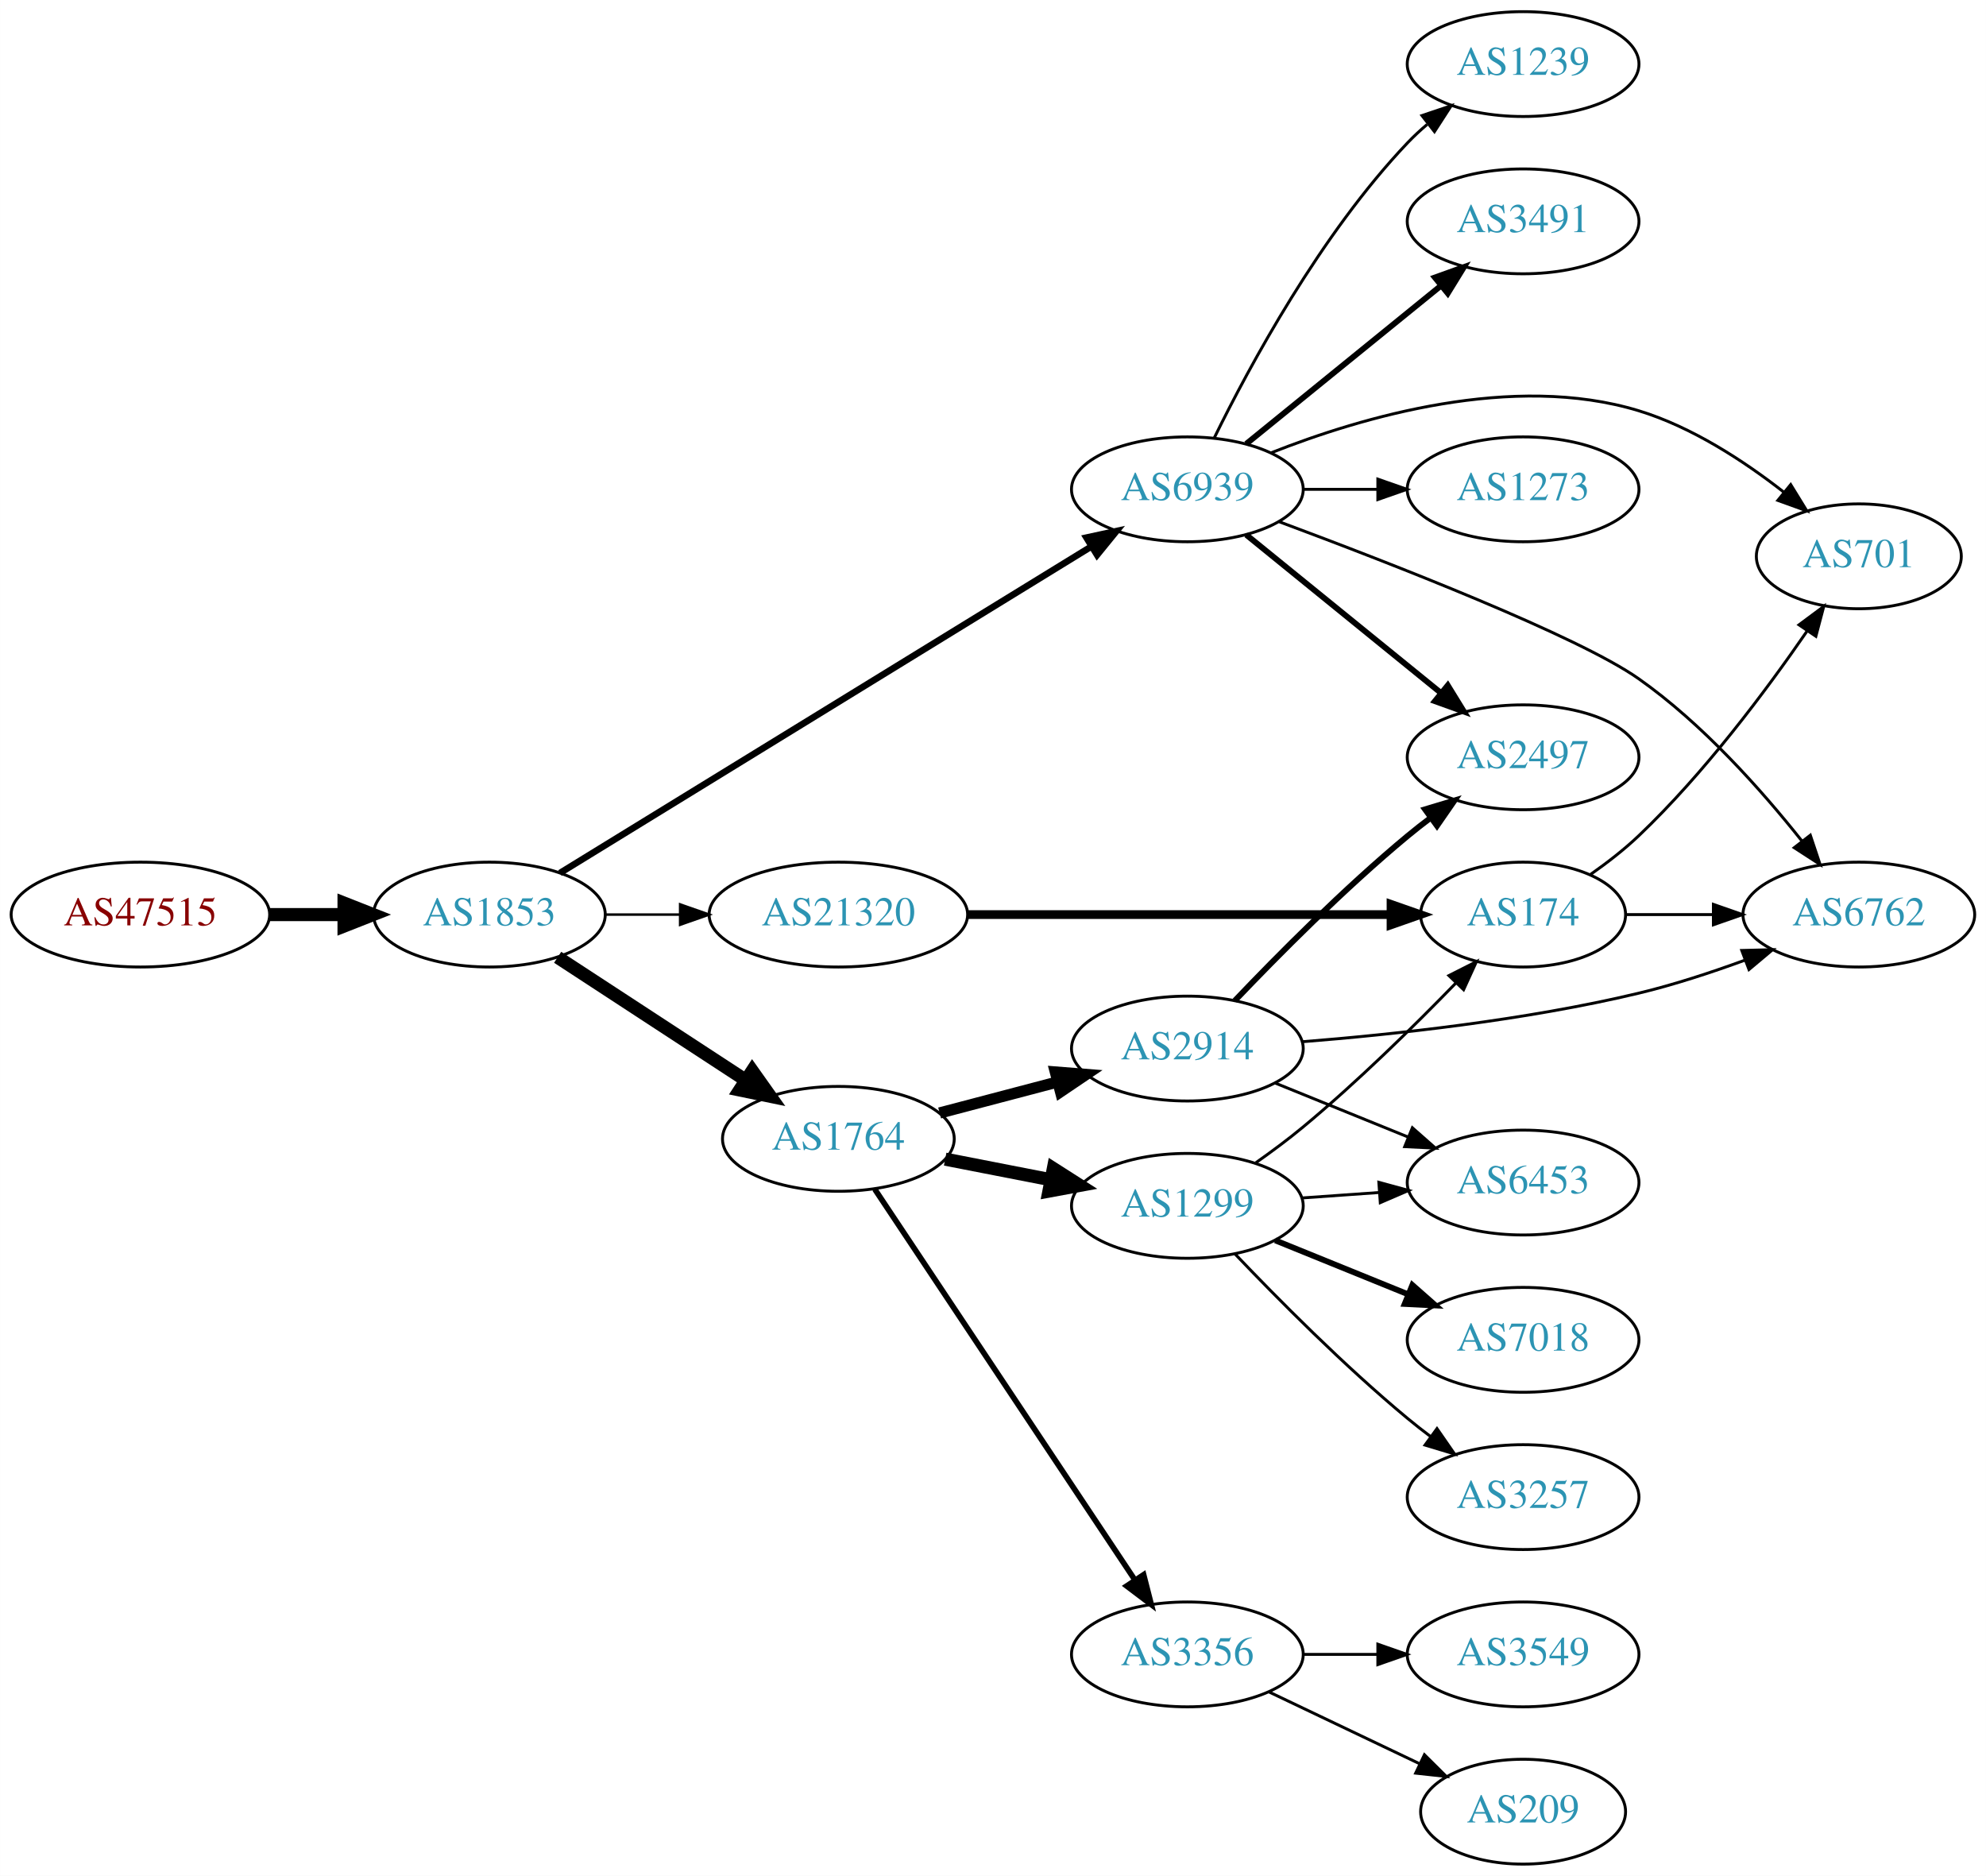
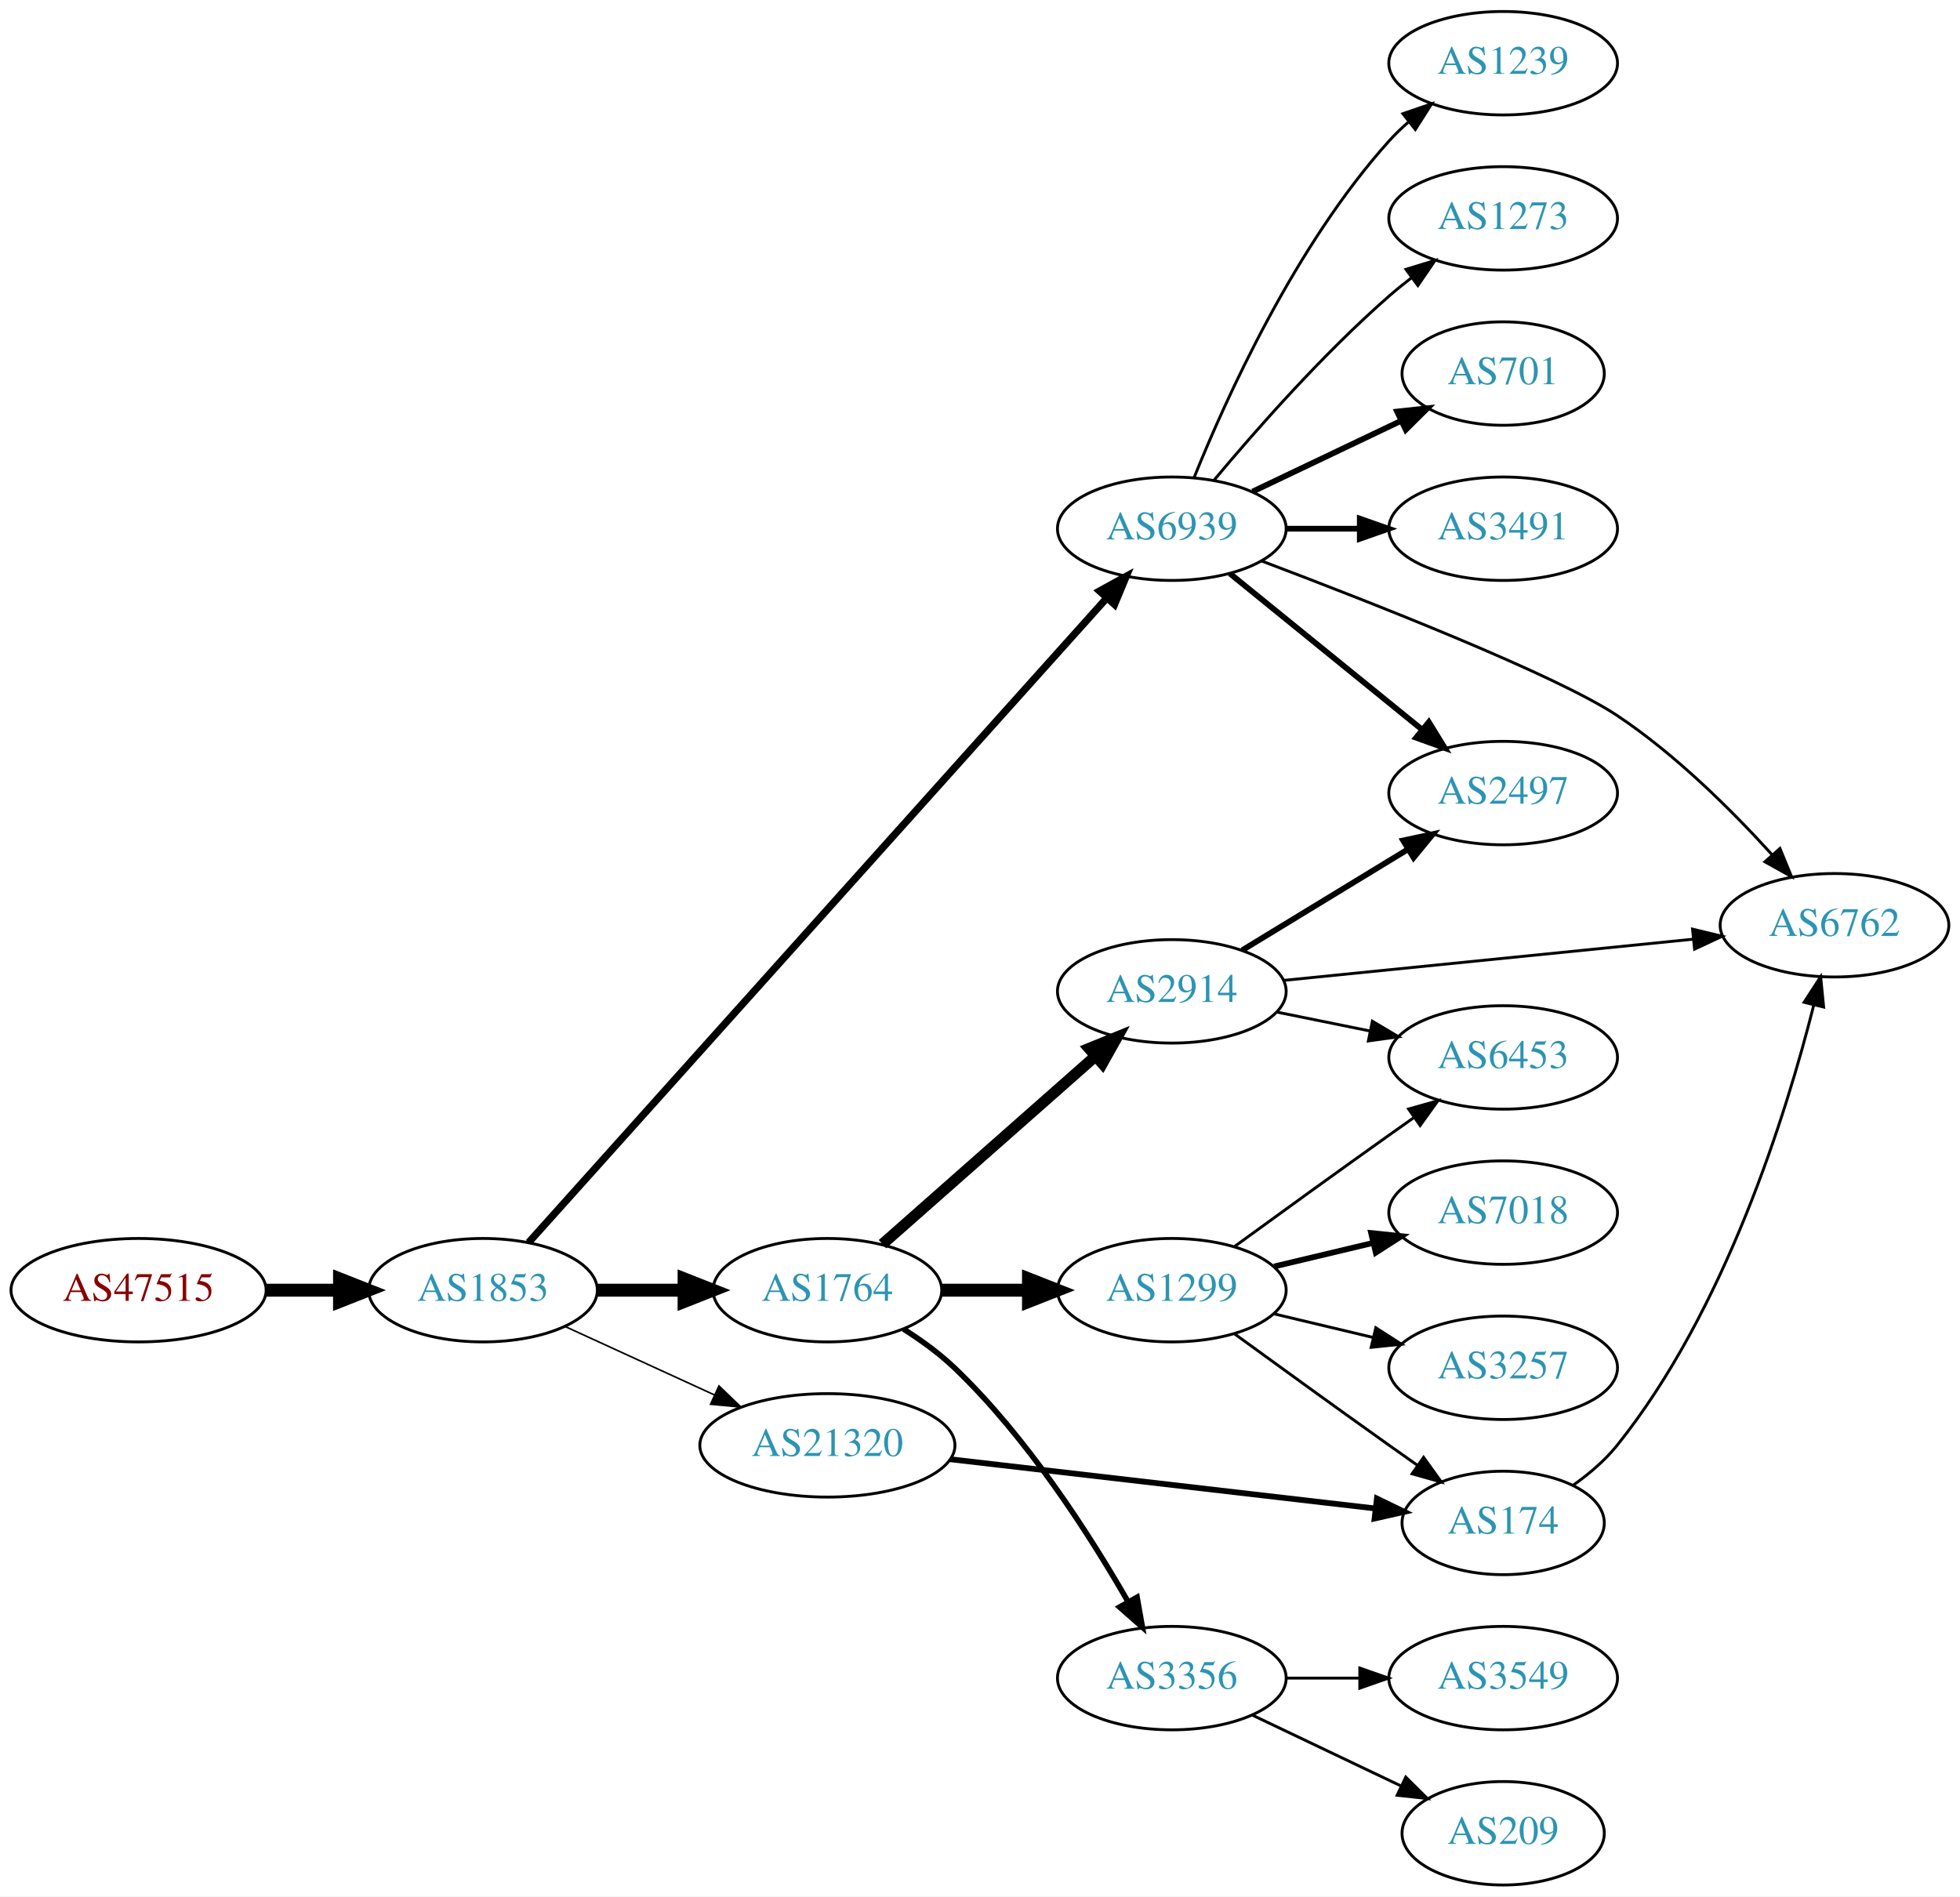
- <svg xmlns="http://www.w3.org/2000/svg" xmlns:xlink="http://www.w3.org/1999/xlink" width="682pt" height="644pt" viewBox="0.00 0.00 681.96 644.00">
-   <g id="graph0" class="graph" transform="scale(1 1) rotate(0) translate(4 640)">
-     <polygon fill="white" stroke="none" points="-4,4 -4,-640 677.956,-640 677.956,4 -4,4" />
+ <svg xmlns="http://www.w3.org/2000/svg" xmlns:xlink="http://www.w3.org/1999/xlink" width="682pt" height="660pt" viewBox="0.00 0.00 681.96 660.00">
+   <g id="graph0" class="graph" transform="scale(1 1) rotate(0) translate(4 656)">
+     <polygon fill="white" stroke="none" points="-4,4 -4,-656 677.956,-656 677.956,4 -4,4" />
    <g id="node1" class="node">
      <g id="a_node1">
        <a xlink:href="/asn/47515" xlink:title="AS47515 ~ BMI-GOVIX [AT]">
-           <ellipse fill="#ffffff" stroke="black" cx="44.196" cy="-326" rx="44.393" ry="18" />
-           <text text-anchor="middle" x="44.196" y="-322.3" font-family="Times,serif" font-size="14.00" fill="#880000">AS47515</text>
+           <ellipse fill="#ffffff" stroke="black" cx="44.196" cy="-207" rx="44.393" ry="18" />
+           <text text-anchor="middle" x="44.196" y="-203.3" font-family="Times,serif" font-size="14.00" fill="#880000">AS47515</text>
        </a>
      </g>
    </g>
    <g id="node2" class="node">
      <g id="a_node2">
        <a xlink:href="/asn/1853" xlink:title="AS1853 ~ ACOnet Backbone [AT]">
-           <ellipse fill="#ffffff" stroke="black" cx="164.039" cy="-326" rx="39.794" ry="18" />
-           <text text-anchor="middle" x="164.039" y="-322.3" font-family="Times,serif" font-size="14.00" fill="#2c94b3">AS1853</text>
+           <ellipse fill="#ffffff" stroke="black" cx="164.039" cy="-207" rx="39.794" ry="18" />
+           <text text-anchor="middle" x="164.039" y="-203.3" font-family="Times,serif" font-size="14.00" fill="#2c94b3">AS1853</text>
        </a>
      </g>
    </g>
    <g id="edge1" class="edge">
-       <path fill="none" stroke="black" stroke-width="4.5" d="M88.407,-326C96.72,-326 105.482,-326 113.965,-326" />
-       <polygon fill="black" stroke="black" stroke-width="4.5" points="114.123,-329.938 124.123,-326 114.123,-322.063 114.123,-329.938" />
+       <path fill="none" stroke="black" stroke-width="4.5" d="M88.407,-207C96.72,-207 105.482,-207 113.965,-207" />
+       <polygon fill="black" stroke="black" stroke-width="4.5" points="114.123,-210.938 124.123,-207 114.123,-203.063 114.123,-210.938" />
    </g>
    <g id="node3" class="node">
      <g id="a_node3">
        <a xlink:href="/asn/1764" xlink:title="AS1764 ~ NEXTLAYER-AS [AT]">
-           <ellipse fill="#ffffff" stroke="black" cx="283.881" cy="-249" rx="39.794" ry="18" />
-           <text text-anchor="middle" x="283.881" y="-245.3" font-family="Times,serif" font-size="14.00" fill="#2c94b3">AS1764</text>
+           <ellipse fill="#ffffff" stroke="black" cx="283.881" cy="-207" rx="39.794" ry="18" />
+           <text text-anchor="middle" x="283.881" y="-203.3" font-family="Times,serif" font-size="14.00" fill="#2c94b3">AS1764</text>
        </a>
      </g>
    </g>
    <g id="edge2" class="edge">
-       <path fill="none" stroke="black" stroke-width="4.5" d="M187.481,-311.336C205.747,-299.401 231.724,-282.427 251.959,-269.205" />
-       <polygon fill="black" stroke="black" stroke-width="4.5" points="254.305,-272.376 260.522,-263.61 249.997,-265.784 254.305,-272.376" />
+       <path fill="none" stroke="black" stroke-width="4.5" d="M203.951,-207C213.505,-207 223.854,-207 233.817,-207" />
+       <polygon fill="black" stroke="black" stroke-width="4.5" points="234.009,-210.938 244.009,-207 234.009,-203.063 234.009,-210.938" />
    </g>
    <g id="node4" class="node">
      <g id="a_node4">
        <a xlink:href="/asn/6939" xlink:title="AS6939 ~ Hurricane Electric LLC [US]">
          <ellipse fill="#ffffff" stroke="black" cx="403.724" cy="-472" rx="39.794" ry="18" />
          <text text-anchor="middle" x="403.724" y="-468.3" font-family="Times,serif" font-size="14.00" fill="#2c94b3">AS6939</text>
        </a>
      </g>
    </g>
    <g id="edge3" class="edge">
-       <path fill="none" stroke="black" stroke-width="2.25" d="M188.262,-340.265C231.039,-366.541 322.338,-422.622 370.865,-452.43" />
-       <polygon fill="black" stroke="black" stroke-width="2.25" points="369.054,-455.425 379.406,-457.677 372.718,-449.461 369.054,-455.425" />
+       <path fill="none" stroke="black" stroke-width="2.531" d="M179.907,-223.577C220.508,-268.844 333.402,-394.712 381.056,-447.843" />
+       <polygon fill="black" stroke="black" stroke-width="2.531" points="378.579,-450.322 387.861,-455.429 383.79,-445.648 378.579,-450.322" />
    </g>
    <g id="node5" class="node">
      <g id="a_node5">
        <a xlink:href="/asn/21320" xlink:title="AS21320 ~ GEANT Vereniging [EU]">
-           <ellipse fill="#ffffff" stroke="black" cx="283.881" cy="-326" rx="44.393" ry="18" />
-           <text text-anchor="middle" x="283.881" y="-322.3" font-family="Times,serif" font-size="14.00" fill="#2c94b3">AS21320</text>
+           <ellipse fill="#ffffff" stroke="black" cx="283.881" cy="-153" rx="44.393" ry="18" />
+           <text text-anchor="middle" x="283.881" y="-149.3" font-family="Times,serif" font-size="14.00" fill="#2c94b3">AS21320</text>
        </a>
      </g>
    </g>
    <g id="edge4" class="edge">
-       <path fill="none" stroke="black" stroke-width="0.844" d="M203.951,-326C212.054,-326 220.729,-326 229.255,-326" />
-       <polygon fill="black" stroke="black" stroke-width="0.844" points="229.533,-329.5 239.533,-326 229.533,-322.5 229.533,-329.5" />
+       <path fill="none" stroke="black" stroke-width="0.562" d="M192.667,-194.339C208.165,-187.238 227.732,-178.272 244.678,-170.506" />
+       <polygon fill="black" stroke="black" stroke-width="0.562" points="246.148,-173.683 253.781,-166.335 243.232,-167.319 246.148,-173.683" />
    </g>
    <g id="node6" class="node">
      <g id="a_node6">
-         <a xlink:href="/asn/1299" xlink:title="AS1299 ~ Telia Carrier [EU]">
-           <ellipse fill="#ffffff" stroke="black" cx="403.724" cy="-226" rx="39.794" ry="18" />
-           <text text-anchor="middle" x="403.724" y="-222.3" font-family="Times,serif" font-size="14.00" fill="#2c94b3">AS1299</text>
+         <a xlink:href="/asn/2914" xlink:title="AS2914 ~ NTT America, Inc. [US]">
+           <ellipse fill="#ffffff" stroke="black" cx="403.724" cy="-311" rx="39.794" ry="18" />
+           <text text-anchor="middle" x="403.724" y="-307.3" font-family="Times,serif" font-size="14.00" fill="#2c94b3">AS2914</text>
        </a>
      </g>
    </g>
    <g id="edge5" class="edge">
-       <path fill="none" stroke="black" stroke-width="4.5" d="M320.558,-242.037C331.989,-239.806 344.811,-237.303 356.865,-234.951" />
-       <polygon fill="black" stroke="black" stroke-width="4.5" points="357.701,-238.799 366.762,-233.019 356.193,-231.07 357.701,-238.799" />
+       <path fill="none" stroke="black" stroke-width="3.857" d="M303.036,-223.022C322.816,-240.479 354.619,-268.546 376.973,-288.274" />
+       <polygon fill="black" stroke="black" stroke-width="3.857" points="374.928,-291.138 384.742,-295.13 379.56,-285.889 374.928,-291.138" />
    </g>
    <g id="node7" class="node">
      <g id="a_node7">
        <a xlink:href="/asn/3356" xlink:title="AS3356 ~ Level 3 Parent, LLC [US]">
          <ellipse fill="#ffffff" stroke="black" cx="403.724" cy="-72" rx="39.794" ry="18" />
          <text text-anchor="middle" x="403.724" y="-68.3" font-family="Times,serif" font-size="14.00" fill="#2c94b3">AS3356</text>
        </a>
      </g>
    </g>
    <g id="edge6" class="edge">
-       <path fill="none" stroke="black" stroke-width="1.929" d="M296.395,-231.706C317.217,-200.431 361.227,-134.329 385.592,-97.733" />
-       <polygon fill="black" stroke="black" stroke-width="1.929" points="388.708,-99.367 391.337,-89.103 382.881,-95.488 388.708,-99.367" />
+       <path fill="none" stroke="black" stroke-width="1.929" d="M310.352,-193.477C316.516,-189.578 322.832,-185.008 328.077,-180 353.287,-155.928 375.016,-122.075 388.426,-98.717" />
+       <polygon fill="black" stroke="black" stroke-width="1.929" points="391.637,-100.146 393.483,-89.713 385.534,-96.719 391.637,-100.146" />
    </g>
    <g id="node8" class="node">
      <g id="a_node8">
-         <a xlink:href="/asn/2914" xlink:title="AS2914 ~ NTT America, Inc. [US]">
-           <ellipse fill="#ffffff" stroke="black" cx="403.724" cy="-280" rx="39.794" ry="18" />
-           <text text-anchor="middle" x="403.724" y="-276.3" font-family="Times,serif" font-size="14.00" fill="#2c94b3">AS2914</text>
+         <a xlink:href="/asn/1299" xlink:title="AS1299 ~ Telia Carrier [EU]">
+           <ellipse fill="#ffffff" stroke="black" cx="403.724" cy="-207" rx="39.794" ry="18" />
+           <text text-anchor="middle" x="403.724" y="-203.3" font-family="Times,serif" font-size="14.00" fill="#2c94b3">AS1299</text>
        </a>
      </g>
    </g>
    <g id="edge7" class="edge">
-       <path fill="none" stroke="black" stroke-width="3.857" d="M318.65,-257.883C331.224,-261.191 345.679,-264.994 359.017,-268.502" />
-       <polygon fill="black" stroke="black" stroke-width="3.857" points="358.388,-271.956 368.95,-271.115 360.169,-265.186 358.388,-271.956" />
-     </g>
-     <g id="node15" class="node">
-       <g id="a_node15">
-         <a xlink:href="/asn/1239" xlink:title="AS1239 ~ Sprint [US]">
-           <ellipse fill="#ffffff" stroke="black" cx="519.017" cy="-618" rx="39.794" ry="18" />
-           <text text-anchor="middle" x="519.017" y="-614.3" font-family="Times,serif" font-size="14.00" fill="#2c94b3">AS1239</text>
-         </a>
-       </g>
-     </g>
-     <g id="edge14" class="edge">
-       <path fill="none" stroke="black" d="M412.956,-489.652C425.046,-514.305 449.445,-559.553 479.37,-591 481.433,-593.168 483.695,-595.267 486.057,-597.273" />
-       <polygon fill="black" stroke="black" points="484.286,-600.329 494.33,-603.7 488.58,-594.801 484.286,-600.329" />
-     </g>
-     <g id="node16" class="node">
-       <g id="a_node16">
-         <a xlink:href="/asn/3491" xlink:title="AS3491 ~ PCCW Global, Inc. [US]">
-           <ellipse fill="#ffffff" stroke="black" cx="519.017" cy="-564" rx="39.794" ry="18" />
-           <text text-anchor="middle" x="519.017" y="-560.3" font-family="Times,serif" font-size="14.00" fill="#2c94b3">AS3491</text>
-         </a>
-       </g>
-     </g>
-     <g id="edge15" class="edge">
-       <path fill="none" stroke="black" stroke-width="2" d="M423.942,-487.607C442.334,-502.542 470.254,-525.214 490.904,-541.983" />
-       <polygon fill="black" stroke="black" stroke-width="2" points="488.735,-544.73 498.704,-548.317 493.147,-539.296 488.735,-544.73" />
-     </g>
-     <g id="node17" class="node">
-       <g id="a_node17">
+       <path fill="none" stroke="black" stroke-width="4.5" d="M323.794,-207C333.347,-207 343.697,-207 353.659,-207" />
+       <polygon fill="black" stroke="black" stroke-width="4.5" points="353.852,-210.938 363.852,-207 353.852,-203.063 353.852,-210.938" />
+     </g>
+     <g id="node9" class="node">
+       <g id="a_node9">
+         <a xlink:href="/asn/701" xlink:title="AS701 ~ UUNET [US]">
+           <ellipse fill="#ffffff" stroke="black" cx="519.017" cy="-526" rx="35.194" ry="18" />
+           <text text-anchor="middle" x="519.017" y="-522.3" font-family="Times,serif" font-size="14.00" fill="#2c94b3">AS701</text>
+         </a>
+       </g>
+     </g>
+     <g id="edge8" class="edge">
+       <path fill="none" stroke="black" stroke-width="2" d="M431.86,-484.934C447.292,-492.29 466.778,-501.577 483.313,-509.459" />
+       <polygon fill="black" stroke="black" stroke-width="2" points="482.121,-512.768 492.654,-513.911 485.133,-506.449 482.121,-512.768" />
+     </g>
+     <g id="node10" class="node">
+       <g id="a_node10">
        <a xlink:href="/asn/6762" xlink:title="AS6762 ~ TELECOM ITALIA SPARKLE S.p.A. [IT]">
-           <ellipse fill="#ffffff" stroke="black" cx="634.31" cy="-326" rx="39.794" ry="18" />
-           <text text-anchor="middle" x="634.31" y="-322.3" font-family="Times,serif" font-size="14.00" fill="#2c94b3">AS6762</text>
-         </a>
-       </g>
-     </g>
-     <g id="edge16" class="edge">
-       <path fill="none" stroke="black" d="M435.301,-460.858C473.954,-446.472 537.958,-421.56 558.663,-407 580.576,-391.591 600.858,-368.793 614.733,-351.306" />
-       <polygon fill="black" stroke="black" points="617.652,-353.253 621.008,-343.204 612.118,-348.966 617.652,-353.253" />
-     </g>
-     <g id="node18" class="node">
-       <g id="a_node18">
-         <a xlink:href="/asn/701" xlink:title="AS701 ~ UUNET [US]">
-           <ellipse fill="#ffffff" stroke="black" cx="634.31" cy="-449" rx="35.194" ry="18" />
-           <text text-anchor="middle" x="634.31" y="-445.3" font-family="Times,serif" font-size="14.00" fill="#2c94b3">AS701</text>
-         </a>
-       </g>
-     </g>
-     <g id="edge17" class="edge">
-       <path fill="none" stroke="black" d="M432.446,-484.522C463.635,-496.858 515.568,-512.099 558.663,-499 576.954,-493.44 594.841,-481.743 608.518,-471.06" />
-       <polygon fill="black" stroke="black" points="610.907,-473.629 616.456,-464.604 606.49,-468.199 610.907,-473.629" />
-     </g>
-     <g id="node19" class="node">
-       <g id="a_node19">
+           <ellipse fill="#ffffff" stroke="black" cx="634.31" cy="-334" rx="39.794" ry="18" />
+           <text text-anchor="middle" x="634.31" y="-330.3" font-family="Times,serif" font-size="14.00" fill="#2c94b3">AS6762</text>
+         </a>
+       </g>
+     </g>
+     <g id="edge9" class="edge">
+       <path fill="none" stroke="black" d="M434.857,-460.818C473.352,-446.27 537.527,-421.057 558.663,-407 578.971,-393.494 598.552,-374.02 612.56,-358.582" />
+       <polygon fill="black" stroke="black" points="615.331,-360.733 619.352,-350.93 610.096,-356.086 615.331,-360.733" />
+     </g>
+     <g id="node11" class="node">
+       <g id="a_node11">
        <a xlink:href="/asn/2497" xlink:title="AS2497 ~ Internet Initiative Japan Inc. [JP]">
          <ellipse fill="#ffffff" stroke="black" cx="519.017" cy="-380" rx="39.794" ry="18" />
          <text text-anchor="middle" x="519.017" y="-376.3" font-family="Times,serif" font-size="14.00" fill="#2c94b3">AS2497</text>
        </a>
      </g>
    </g>
-     <g id="edge18" class="edge">
+     <g id="edge10" class="edge">
      <path fill="none" stroke="black" stroke-width="2" d="M423.942,-456.393C442.334,-441.458 470.254,-418.786 490.904,-402.017" />
      <polygon fill="black" stroke="black" stroke-width="2" points="493.147,-404.704 498.704,-395.683 488.735,-399.27 493.147,-404.704" />
    </g>
-     <g id="node20" class="node">
-       <g id="a_node20">
-         <a xlink:href="/asn/1273" xlink:title="AS1273 ~ Vodafone Group PLC [EU]">
-           <ellipse fill="#ffffff" stroke="black" cx="519.017" cy="-472" rx="39.794" ry="18" />
-           <text text-anchor="middle" x="519.017" y="-468.3" font-family="Times,serif" font-size="14.00" fill="#2c94b3">AS1273</text>
-         </a>
-       </g>
-     </g>
-     <g id="edge19" class="edge">
-       <path fill="none" stroke="black" d="M443.396,-472C451.599,-472 460.363,-472 468.895,-472" />
-       <polygon fill="black" stroke="black" points="469.134,-475.5 479.134,-472 469.134,-468.5 469.134,-475.5" />
-     </g>
-     <g id="node11" class="node">
-       <g id="a_node11">
-         <a xlink:href="/asn/174" xlink:title="AS174 ~ Cogent Communications [US]">
-           <ellipse fill="#ffffff" stroke="black" cx="519.017" cy="-326" rx="35.194" ry="18" />
-           <text text-anchor="middle" x="519.017" y="-322.3" font-family="Times,serif" font-size="14.00" fill="#2c94b3">AS174</text>
-         </a>
-       </g>
-     </g>
-     <g id="edge23" class="edge">
-       <path fill="none" stroke="black" stroke-width="3" d="M328.186,-326C369.581,-326 431.706,-326 473.5,-326" />
-       <polygon fill="black" stroke="black" stroke-width="3" points="473.663,-329.5 483.663,-326 473.663,-322.5 473.663,-329.5" />
-     </g>
-     <g id="node9" class="node">
-       <g id="a_node9">
-         <a xlink:href="/asn/7018" xlink:title="AS7018 ~ AT&amp;T Services, Inc. [US]">
-           <ellipse fill="#ffffff" stroke="black" cx="519.017" cy="-180" rx="39.794" ry="18" />
-           <text text-anchor="middle" x="519.017" y="-176.3" font-family="Times,serif" font-size="14.00" fill="#2c94b3">AS7018</text>
-         </a>
-       </g>
-     </g>
-     <g id="edge8" class="edge">
-       <path fill="none" stroke="black" stroke-width="2" d="M433.9,-214.154C447.775,-208.52 464.552,-201.708 479.461,-195.654" />
-       <polygon fill="black" stroke="black" stroke-width="2" points="480.991,-198.811 488.94,-191.806 478.358,-192.325 480.991,-198.811" />
-     </g>
-     <g id="node10" class="node">
-       <g id="a_node10">
-         <a xlink:href="/asn/3257" xlink:title="AS3257 ~ GTT [DE]">
-           <ellipse fill="#ffffff" stroke="black" cx="519.017" cy="-126" rx="39.794" ry="18" />
-           <text text-anchor="middle" x="519.017" y="-122.3" font-family="Times,serif" font-size="14.00" fill="#2c94b3">AS3257</text>
-         </a>
-       </g>
-     </g>
-     <g id="edge9" class="edge">
-       <path fill="none" stroke="black" d="M420.029,-209.545C434.642,-194.204 457.598,-171.044 479.37,-153 481.891,-150.911 484.567,-148.816 487.29,-146.767" />
-       <polygon fill="black" stroke="black" points="489.45,-149.523 495.482,-140.813 485.335,-143.861 489.45,-149.523" />
-     </g>
-     <g id="edge10" class="edge">
-       <path fill="none" stroke="black" d="M427.258,-240.813C432.664,-244.618 438.329,-248.822 443.37,-253 462.029,-268.464 481.558,-287.686 495.96,-302.523" />
-       <polygon fill="black" stroke="black" points="493.538,-305.055 502.991,-309.839 498.585,-300.204 493.538,-305.055" />
-     </g>
    <g id="node12" class="node">
      <g id="a_node12">
-         <a xlink:href="/asn/6453" xlink:title="AS6453 ~ TATA COMMUNICATIONS (AMERICA) INC [US]">
-           <ellipse fill="#ffffff" stroke="black" cx="519.017" cy="-234" rx="39.794" ry="18" />
-           <text text-anchor="middle" x="519.017" y="-230.3" font-family="Times,serif" font-size="14.00" fill="#2c94b3">AS6453</text>
+         <a xlink:href="/asn/3491" xlink:title="AS3491 ~ PCCW Global, Inc. [US]">
+           <ellipse fill="#ffffff" stroke="black" cx="519.017" cy="-472" rx="39.794" ry="18" />
+           <text text-anchor="middle" x="519.017" y="-468.3" font-family="Times,serif" font-size="14.00" fill="#2c94b3">AS3491</text>
        </a>
      </g>
    </g>
    <g id="edge11" class="edge">
-       <path fill="none" stroke="black" d="M443.08,-228.708C451.569,-229.308 460.673,-229.951 469.507,-230.575" />
-       <polygon fill="black" stroke="black" points="469.479,-234.081 479.7,-231.294 469.972,-227.099 469.479,-234.081" />
+       <path fill="none" stroke="black" stroke-width="2" d="M443.396,-472C451.599,-472 460.363,-472 468.895,-472" />
+       <polygon fill="black" stroke="black" stroke-width="2" points="469.134,-475.5 479.134,-472 469.134,-468.5 469.134,-475.5" />
    </g>
    <g id="node13" class="node">
      <g id="a_node13">
+         <a xlink:href="/asn/1239" xlink:title="AS1239 ~ Sprint [US]">
+           <ellipse fill="#ffffff" stroke="black" cx="519.017" cy="-634" rx="39.794" ry="18" />
+           <text text-anchor="middle" x="519.017" y="-630.3" font-family="Times,serif" font-size="14.00" fill="#2c94b3">AS1239</text>
+         </a>
+       </g>
+     </g>
+     <g id="edge12" class="edge">
+       <path fill="none" stroke="black" d="M411.472,-489.787C422.523,-517.243 446.576,-570.578 479.37,-607 481.373,-609.224 483.591,-611.363 485.924,-613.397" />
+       <polygon fill="black" stroke="black" points="484.122,-616.433 494.143,-619.873 488.454,-610.935 484.122,-616.433" />
+     </g>
+     <g id="node14" class="node">
+       <g id="a_node14">
+         <a xlink:href="/asn/1273" xlink:title="AS1273 ~ Vodafone Group PLC [EU]">
+           <ellipse fill="#ffffff" stroke="black" cx="519.017" cy="-580" rx="39.794" ry="18" />
+           <text text-anchor="middle" x="519.017" y="-576.3" font-family="Times,serif" font-size="14.00" fill="#2c94b3">AS1273</text>
+         </a>
+       </g>
+     </g>
+     <g id="edge13" class="edge">
+       <path fill="none" stroke="black" d="M418.354,-488.817C432.636,-505.929 456.183,-532.745 479.37,-553 481.836,-555.154 484.475,-557.294 487.172,-559.372" />
+       <polygon fill="black" stroke="black" points="485.197,-562.264 495.326,-565.37 489.345,-556.625 485.197,-562.264" />
+     </g>
+     <g id="node18" class="node">
+       <g id="a_node18">
+         <a xlink:href="/asn/174" xlink:title="AS174 ~ Cogent Communications [US]">
+           <ellipse fill="#ffffff" stroke="black" cx="519.017" cy="-126" rx="35.194" ry="18" />
+           <text text-anchor="middle" x="519.017" y="-122.3" font-family="Times,serif" font-size="14.00" fill="#2c94b3">AS174</text>
+         </a>
+       </g>
+     </g>
+     <g id="edge23" class="edge">
+       <path fill="none" stroke="black" stroke-width="2" d="M326.561,-148.173C368.305,-143.338 432.268,-135.931 474.611,-131.027" />
+       <polygon fill="black" stroke="black" stroke-width="2" points="475.089,-134.495 484.62,-129.868 474.284,-127.542 475.089,-134.495" />
+     </g>
+     <g id="edge16" class="edge">
+       <path fill="none" stroke="black" d="M442.727,-314.824C481.781,-318.753 542.708,-324.884 585.124,-329.152" />
+       <polygon fill="black" stroke="black" points="584.916,-332.648 595.216,-330.167 585.617,-325.683 584.916,-332.648" />
+     </g>
+     <g id="edge14" class="edge">
+       <path fill="none" stroke="black" stroke-width="2" d="M428.198,-325.297C444.908,-335.474 467.563,-349.272 485.94,-360.464" />
+       <polygon fill="black" stroke="black" stroke-width="2" points="484.211,-363.509 494.572,-365.721 487.852,-357.531 484.211,-363.509" />
+     </g>
+     <g id="node15" class="node">
+       <g id="a_node15">
+         <a xlink:href="/asn/6453" xlink:title="AS6453 ~ TATA COMMUNICATIONS (AMERICA) INC [US]">
+           <ellipse fill="#ffffff" stroke="black" cx="519.017" cy="-288" rx="39.794" ry="18" />
+           <text text-anchor="middle" x="519.017" y="-284.3" font-family="Times,serif" font-size="14.00" fill="#2c94b3">AS6453</text>
+         </a>
+       </g>
+     </g>
+     <g id="edge15" class="edge">
+       <path fill="none" stroke="black" d="M440.26,-303.786C450.488,-301.709 461.789,-299.415 472.531,-297.234" />
+       <polygon fill="black" stroke="black" points="473.503,-300.608 482.607,-295.189 472.111,-293.748 473.503,-300.608" />
+     </g>
+     <g id="node19" class="node">
+       <g id="a_node19">
        <a xlink:href="/asn/3549" xlink:title="AS3549 ~ Level 3 Parent, LLC [US]">
          <ellipse fill="#ffffff" stroke="black" cx="519.017" cy="-72" rx="39.794" ry="18" />
          <text text-anchor="middle" x="519.017" y="-68.3" font-family="Times,serif" font-size="14.00" fill="#2c94b3">AS3549</text>
        </a>
      </g>
    </g>
-     <g id="edge12" class="edge">
+     <g id="edge21" class="edge">
      <path fill="none" stroke="black" d="M443.396,-72C451.599,-72 460.363,-72 468.895,-72" />
      <polygon fill="black" stroke="black" points="469.134,-75.5 479.134,-72 469.134,-68.5 469.134,-75.5" />
    </g>
-     <g id="node14" class="node">
-       <g id="a_node14">
+     <g id="node20" class="node">
+       <g id="a_node20">
        <a xlink:href="/asn/209" xlink:title="AS209 ~ CenturyLink Communications, LLC [US]">
          <ellipse fill="#ffffff" stroke="black" cx="519.017" cy="-18" rx="35.194" ry="18" />
          <text text-anchor="middle" x="519.017" y="-14.3" font-family="Times,serif" font-size="14.00" fill="#2c94b3">AS209</text>
        </a>
      </g>
    </g>
-     <g id="edge13" class="edge">
+     <g id="edge22" class="edge">
      <path fill="none" stroke="black" d="M431.86,-59.066C447.292,-51.71 466.778,-42.423 483.313,-34.541" />
      <polygon fill="black" stroke="black" points="485.133,-37.551 492.654,-30.089 482.121,-31.232 485.133,-37.551" />
    </g>
-     <g id="edge22" class="edge">
-       <path fill="none" stroke="black" d="M433.9,-268.154C447.775,-262.52 464.552,-255.708 479.461,-249.654" />
-       <polygon fill="black" stroke="black" points="480.991,-252.811 488.94,-245.806 478.358,-246.325 480.991,-252.811" />
-     </g>
    <g id="edge20" class="edge">
-       <path fill="none" stroke="black" d="M443.106,-282.338C474.509,-284.822 519.904,-289.723 558.663,-299 570.809,-301.907 583.71,-306.14 595.31,-310.395" />
-       <polygon fill="black" stroke="black" points="594.111,-313.683 604.702,-313.946 596.586,-307.136 594.111,-313.683" />
-     </g>
-     <g id="edge21" class="edge">
-       <path fill="none" stroke="black" stroke-width="2" d="M420.029,-296.455C434.642,-311.796 457.598,-334.956 479.37,-353 481.891,-355.089 484.567,-357.184 487.29,-359.233" />
-       <polygon fill="black" stroke="black" stroke-width="2" points="485.335,-362.139 495.482,-365.187 489.45,-356.477 485.335,-362.139" />
+       <path fill="none" stroke="black" d="M425.572,-222.222C440.506,-233.091 461.12,-248.025 479.37,-261 482.191,-263.005 485.134,-265.085 488.082,-267.159" />
+       <polygon fill="black" stroke="black" points="486.109,-270.05 496.306,-272.926 490.128,-264.319 486.109,-270.05" />
+     </g>
+     <g id="node16" class="node">
+       <g id="a_node16">
+         <a xlink:href="/asn/3257" xlink:title="AS3257 ~ GTT [DE]">
+           <ellipse fill="#ffffff" stroke="black" cx="519.017" cy="-180" rx="39.794" ry="18" />
+           <text text-anchor="middle" x="519.017" y="-176.3" font-family="Times,serif" font-size="14.00" fill="#2c94b3">AS3257</text>
+         </a>
+       </g>
+     </g>
+     <g id="edge17" class="edge">
+       <path fill="none" stroke="black" d="M439.331,-198.752C450.202,-196.162 462.357,-193.265 473.799,-190.538" />
+       <polygon fill="black" stroke="black" points="474.705,-193.92 483.621,-188.197 473.082,-187.111 474.705,-193.92" />
+     </g>
+     <g id="node17" class="node">
+       <g id="a_node17">
+         <a xlink:href="/asn/7018" xlink:title="AS7018 ~ AT&amp;T Services, Inc. [US]">
+           <ellipse fill="#ffffff" stroke="black" cx="519.017" cy="-234" rx="39.794" ry="18" />
+           <text text-anchor="middle" x="519.017" y="-230.3" font-family="Times,serif" font-size="14.00" fill="#2c94b3">AS7018</text>
+         </a>
+       </g>
+     </g>
+     <g id="edge18" class="edge">
+       <path fill="none" stroke="black" stroke-width="2" d="M439.331,-215.248C450.202,-217.838 462.357,-220.735 473.799,-223.462" />
+       <polygon fill="black" stroke="black" stroke-width="2" points="473.082,-226.889 483.621,-225.803 474.705,-220.08 473.082,-226.889" />
+     </g>
+     <g id="edge19" class="edge">
+       <path fill="none" stroke="black" d="M425.572,-191.778C440.506,-180.909 461.12,-165.975 479.37,-153 482.581,-150.718 485.95,-148.339 489.304,-145.982" />
+       <polygon fill="black" stroke="black" points="491.332,-148.834 497.515,-140.23 487.316,-143.101 491.332,-148.834" />
    </g>
    <g id="edge24" class="edge">
-       <path fill="none" stroke="black" d="M554.316,-326C563.693,-326 574.043,-326 584.078,-326" />
-       <polygon fill="black" stroke="black" points="584.367,-329.5 594.367,-326 584.366,-322.5 584.367,-329.5" />
-     </g>
-     <g id="edge25" class="edge">
-       <path fill="none" stroke="black" d="M542.161,-339.773C547.805,-343.729 553.679,-348.264 558.663,-353 581.195,-374.408 602.497,-402.941 616.533,-423.325" />
-       <polygon fill="black" stroke="black" points="613.761,-425.473 622.268,-431.789 619.557,-421.547 613.761,-425.473" />
+       <path fill="none" stroke="black" d="M543.488,-139.208C548.989,-143.113 554.464,-147.765 558.663,-153 596.283,-199.896 617.552,-268.391 627.106,-306.253" />
+       <polygon fill="black" stroke="black" points="623.731,-307.186 629.494,-316.077 630.532,-305.533 623.731,-307.186" />
    </g>
  </g>
</svg>
